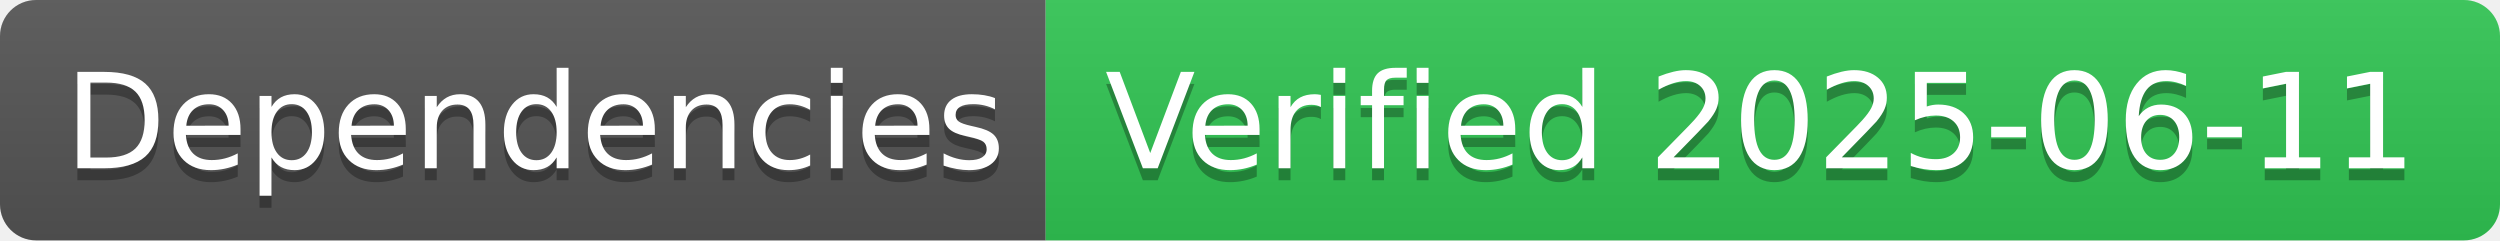
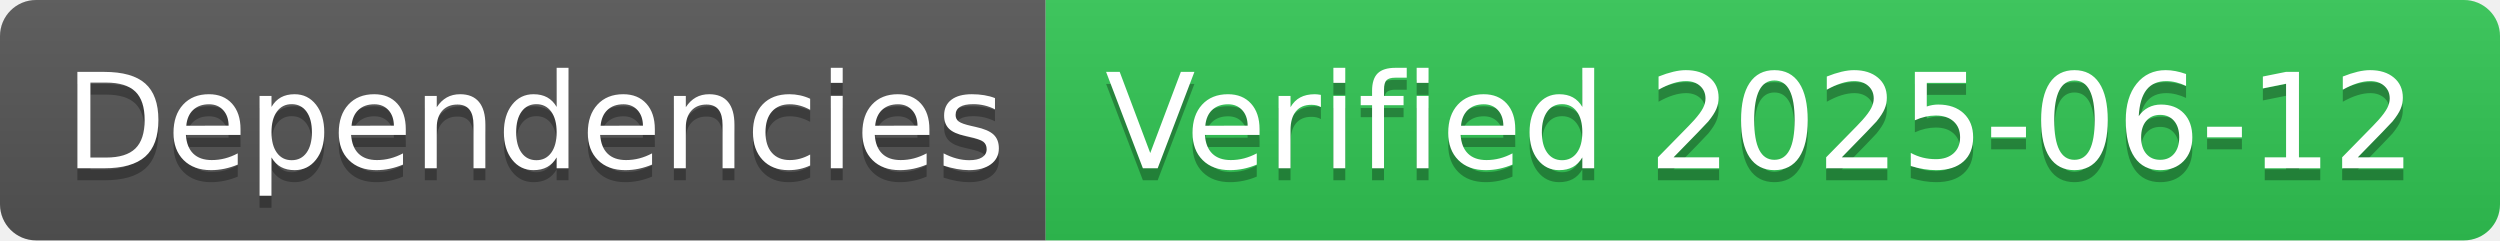
- <svg xmlns="http://www.w3.org/2000/svg" width="208" height="20" role="img" aria-label="Dependencies: Verified 2025-06-11">
+ <svg xmlns="http://www.w3.org/2000/svg" width="208" height="20" role="img" aria-label="Dependencies: Verified 2025-06-12">
  <linearGradient id="s" x2="0" y2="100%">
    <stop offset="0" stop-color="#bbb" stop-opacity=".1" />
    <stop offset="1" stop-opacity=".1" />
  </linearGradient>
  <clipPath id="r">
    <rect width="208" height="20" rx="3" fill="#fff" />
  </clipPath>
  <g clip-path="url(#r)">
    <rect width="87" height="20" fill="#555" />
    <rect x="87" width="121" height="20" fill="#31c653" />
    <rect width="208" height="20" fill="url(#s)" />
  </g>
  <g fill="#fff" text-anchor="middle" font-family="Verdana,Geneva,DejaVu Sans,sans-serif" text-rendering="geometricPrecision" font-size="110">
    <text aria-hidden="true" x="445" y="150" fill="#010101" fill-opacity=".3" transform="scale(.1)" textLength="770">Dependencies</text>
    <text x="445" y="140" transform="scale(.1)" fill="#fff" textLength="770">Dependencies</text>
-     <text aria-hidden="true" x="1465" y="150" fill="#010101" fill-opacity=".3" transform="scale(.1)" textLength="1110">Verified 2025-06-11</text>
-     <text x="1465" y="140" transform="scale(.1)" fill="#fff" textLength="1110">Verified 2025-06-11</text>
+     <text aria-hidden="true" x="1465" y="150" fill="#010101" fill-opacity=".3" transform="scale(.1)" textLength="1110">Verified 2025-06-12</text>
+     <text x="1465" y="140" transform="scale(.1)" fill="#fff" textLength="1110">Verified 2025-06-12</text>
  </g>
</svg>
